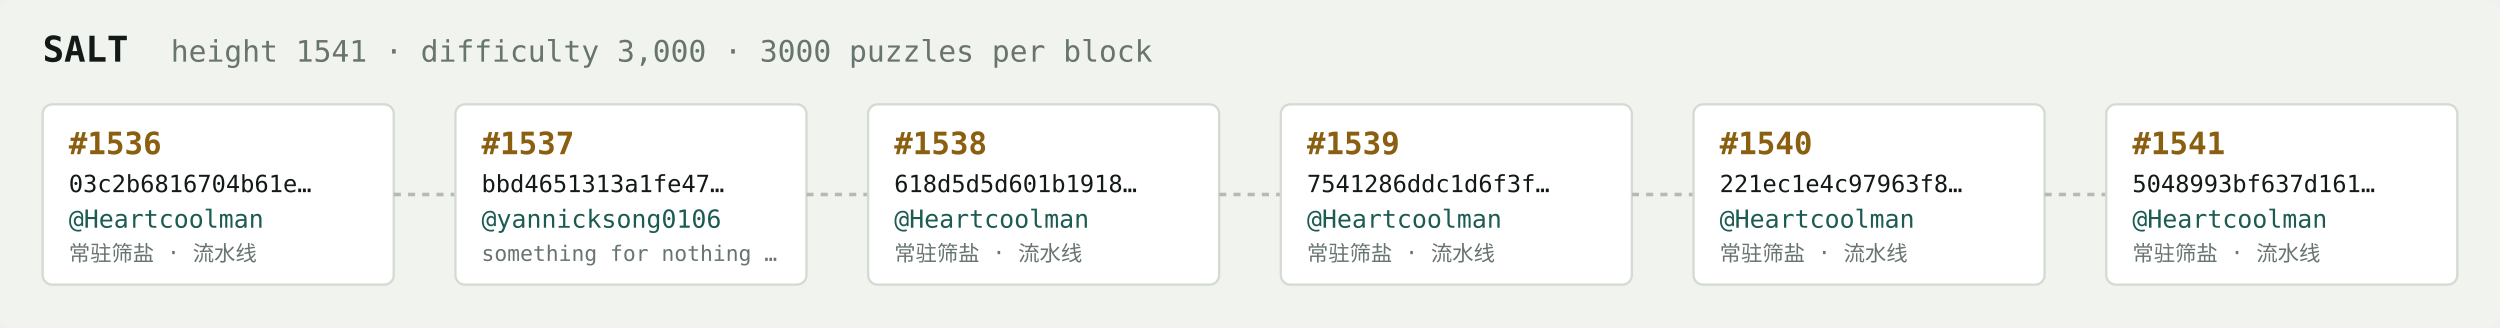
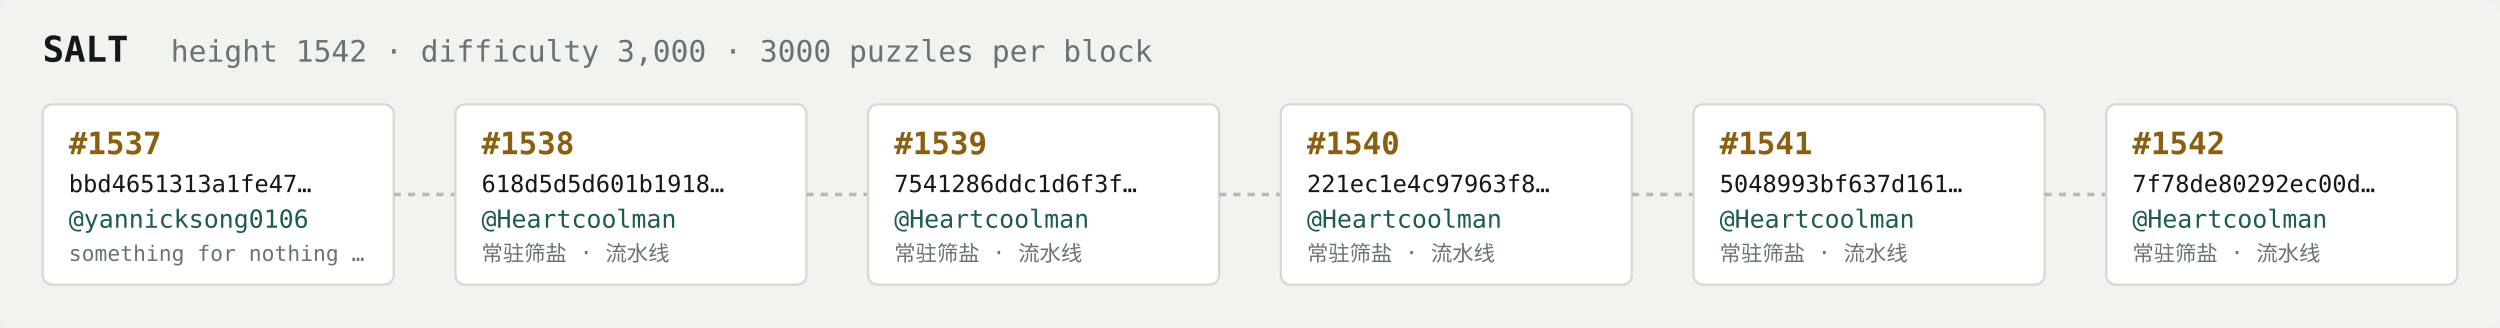
<svg xmlns="http://www.w3.org/2000/svg" width="1054" height="138" viewBox="0 0 1054 138" font-family="ui-monospace,SFMono-Regular,Menlo,monospace">
  <rect fill="#f1f3ef" width="1054" height="138" rx="6" />
  <text x="18" y="26" fill="#121916" font-size="15" font-weight="700">SALT</text>
-   <text x="72" y="26" fill="#68746e" font-size="12.5">height 1541 · difficulty 3,000 · 3000 puzzles per block</text>
+   <text x="72" y="26" fill="#68746e" font-size="12.5">height 1542 · difficulty 3,000 · 3000 puzzles per block</text>
  <rect x="18" y="44" width="148" height="76" rx="4" fill="#ffffff" stroke="#d5dbd2" stroke-width="1" />
-   <text x="29" y="65" fill="#8a5f10" font-size="13" font-weight="700">#1536</text>
-   <text x="29" y="81" fill="#121916" font-size="10">03c2b6816704b61e…</text>
-   <text x="29" y="96" fill="#1c5b52" font-size="10.5">@Heartcoolman</text>
-   <text x="29" y="110" fill="#68746e" font-size="9">常驻筛盐 · 流水线</text>
+   <text x="29" y="65" fill="#8a5f10" font-size="13" font-weight="700">#1537</text>
+   <text x="29" y="81" fill="#121916" font-size="10">bbd4651313a1fe47…</text>
+   <text x="29" y="96" fill="#1c5b52" font-size="10.5">@yannicksong0106</text>
+   <text x="29" y="110" fill="#68746e" font-size="9">something for nothing …</text>
  <line x1="166" y1="82.0" x2="192" y2="82.0" stroke="#b3bcb4" stroke-width="1.5" stroke-dasharray="3 3" />
  <rect x="192" y="44" width="148" height="76" rx="4" fill="#ffffff" stroke="#d5dbd2" stroke-width="1" />
-   <text x="203" y="65" fill="#8a5f10" font-size="13" font-weight="700">#1537</text>
-   <text x="203" y="81" fill="#121916" font-size="10">bbd4651313a1fe47…</text>
-   <text x="203" y="96" fill="#1c5b52" font-size="10.5">@yannicksong0106</text>
-   <text x="203" y="110" fill="#68746e" font-size="9">something for nothing …</text>
+   <text x="203" y="65" fill="#8a5f10" font-size="13" font-weight="700">#1538</text>
+   <text x="203" y="81" fill="#121916" font-size="10">618d5d5d601b1918…</text>
+   <text x="203" y="96" fill="#1c5b52" font-size="10.5">@Heartcoolman</text>
+   <text x="203" y="110" fill="#68746e" font-size="9">常驻筛盐 · 流水线</text>
  <line x1="340" y1="82.0" x2="366" y2="82.0" stroke="#b3bcb4" stroke-width="1.5" stroke-dasharray="3 3" />
  <rect x="366" y="44" width="148" height="76" rx="4" fill="#ffffff" stroke="#d5dbd2" stroke-width="1" />
-   <text x="377" y="65" fill="#8a5f10" font-size="13" font-weight="700">#1538</text>
-   <text x="377" y="81" fill="#121916" font-size="10">618d5d5d601b1918…</text>
+   <text x="377" y="65" fill="#8a5f10" font-size="13" font-weight="700">#1539</text>
+   <text x="377" y="81" fill="#121916" font-size="10">7541286ddc1d6f3f…</text>
  <text x="377" y="96" fill="#1c5b52" font-size="10.5">@Heartcoolman</text>
  <text x="377" y="110" fill="#68746e" font-size="9">常驻筛盐 · 流水线</text>
  <line x1="514" y1="82.0" x2="540" y2="82.0" stroke="#b3bcb4" stroke-width="1.5" stroke-dasharray="3 3" />
  <rect x="540" y="44" width="148" height="76" rx="4" fill="#ffffff" stroke="#d5dbd2" stroke-width="1" />
-   <text x="551" y="65" fill="#8a5f10" font-size="13" font-weight="700">#1539</text>
-   <text x="551" y="81" fill="#121916" font-size="10">7541286ddc1d6f3f…</text>
+   <text x="551" y="65" fill="#8a5f10" font-size="13" font-weight="700">#1540</text>
+   <text x="551" y="81" fill="#121916" font-size="10">221ec1e4c97963f8…</text>
  <text x="551" y="96" fill="#1c5b52" font-size="10.5">@Heartcoolman</text>
  <text x="551" y="110" fill="#68746e" font-size="9">常驻筛盐 · 流水线</text>
  <line x1="688" y1="82.0" x2="714" y2="82.0" stroke="#b3bcb4" stroke-width="1.5" stroke-dasharray="3 3" />
  <rect x="714" y="44" width="148" height="76" rx="4" fill="#ffffff" stroke="#d5dbd2" stroke-width="1" />
-   <text x="725" y="65" fill="#8a5f10" font-size="13" font-weight="700">#1540</text>
-   <text x="725" y="81" fill="#121916" font-size="10">221ec1e4c97963f8…</text>
+   <text x="725" y="65" fill="#8a5f10" font-size="13" font-weight="700">#1541</text>
+   <text x="725" y="81" fill="#121916" font-size="10">5048993bf637d161…</text>
  <text x="725" y="96" fill="#1c5b52" font-size="10.5">@Heartcoolman</text>
  <text x="725" y="110" fill="#68746e" font-size="9">常驻筛盐 · 流水线</text>
  <line x1="862" y1="82.0" x2="888" y2="82.0" stroke="#b3bcb4" stroke-width="1.5" stroke-dasharray="3 3" />
  <rect x="888" y="44" width="148" height="76" rx="4" fill="#ffffff" stroke="#d5dbd2" stroke-width="1" />
-   <text x="899" y="65" fill="#8a5f10" font-size="13" font-weight="700">#1541</text>
-   <text x="899" y="81" fill="#121916" font-size="10">5048993bf637d161…</text>
+   <text x="899" y="65" fill="#8a5f10" font-size="13" font-weight="700">#1542</text>
+   <text x="899" y="81" fill="#121916" font-size="10">7f78de80292ec00d…</text>
  <text x="899" y="96" fill="#1c5b52" font-size="10.5">@Heartcoolman</text>
  <text x="899" y="110" fill="#68746e" font-size="9">常驻筛盐 · 流水线</text>
</svg>
